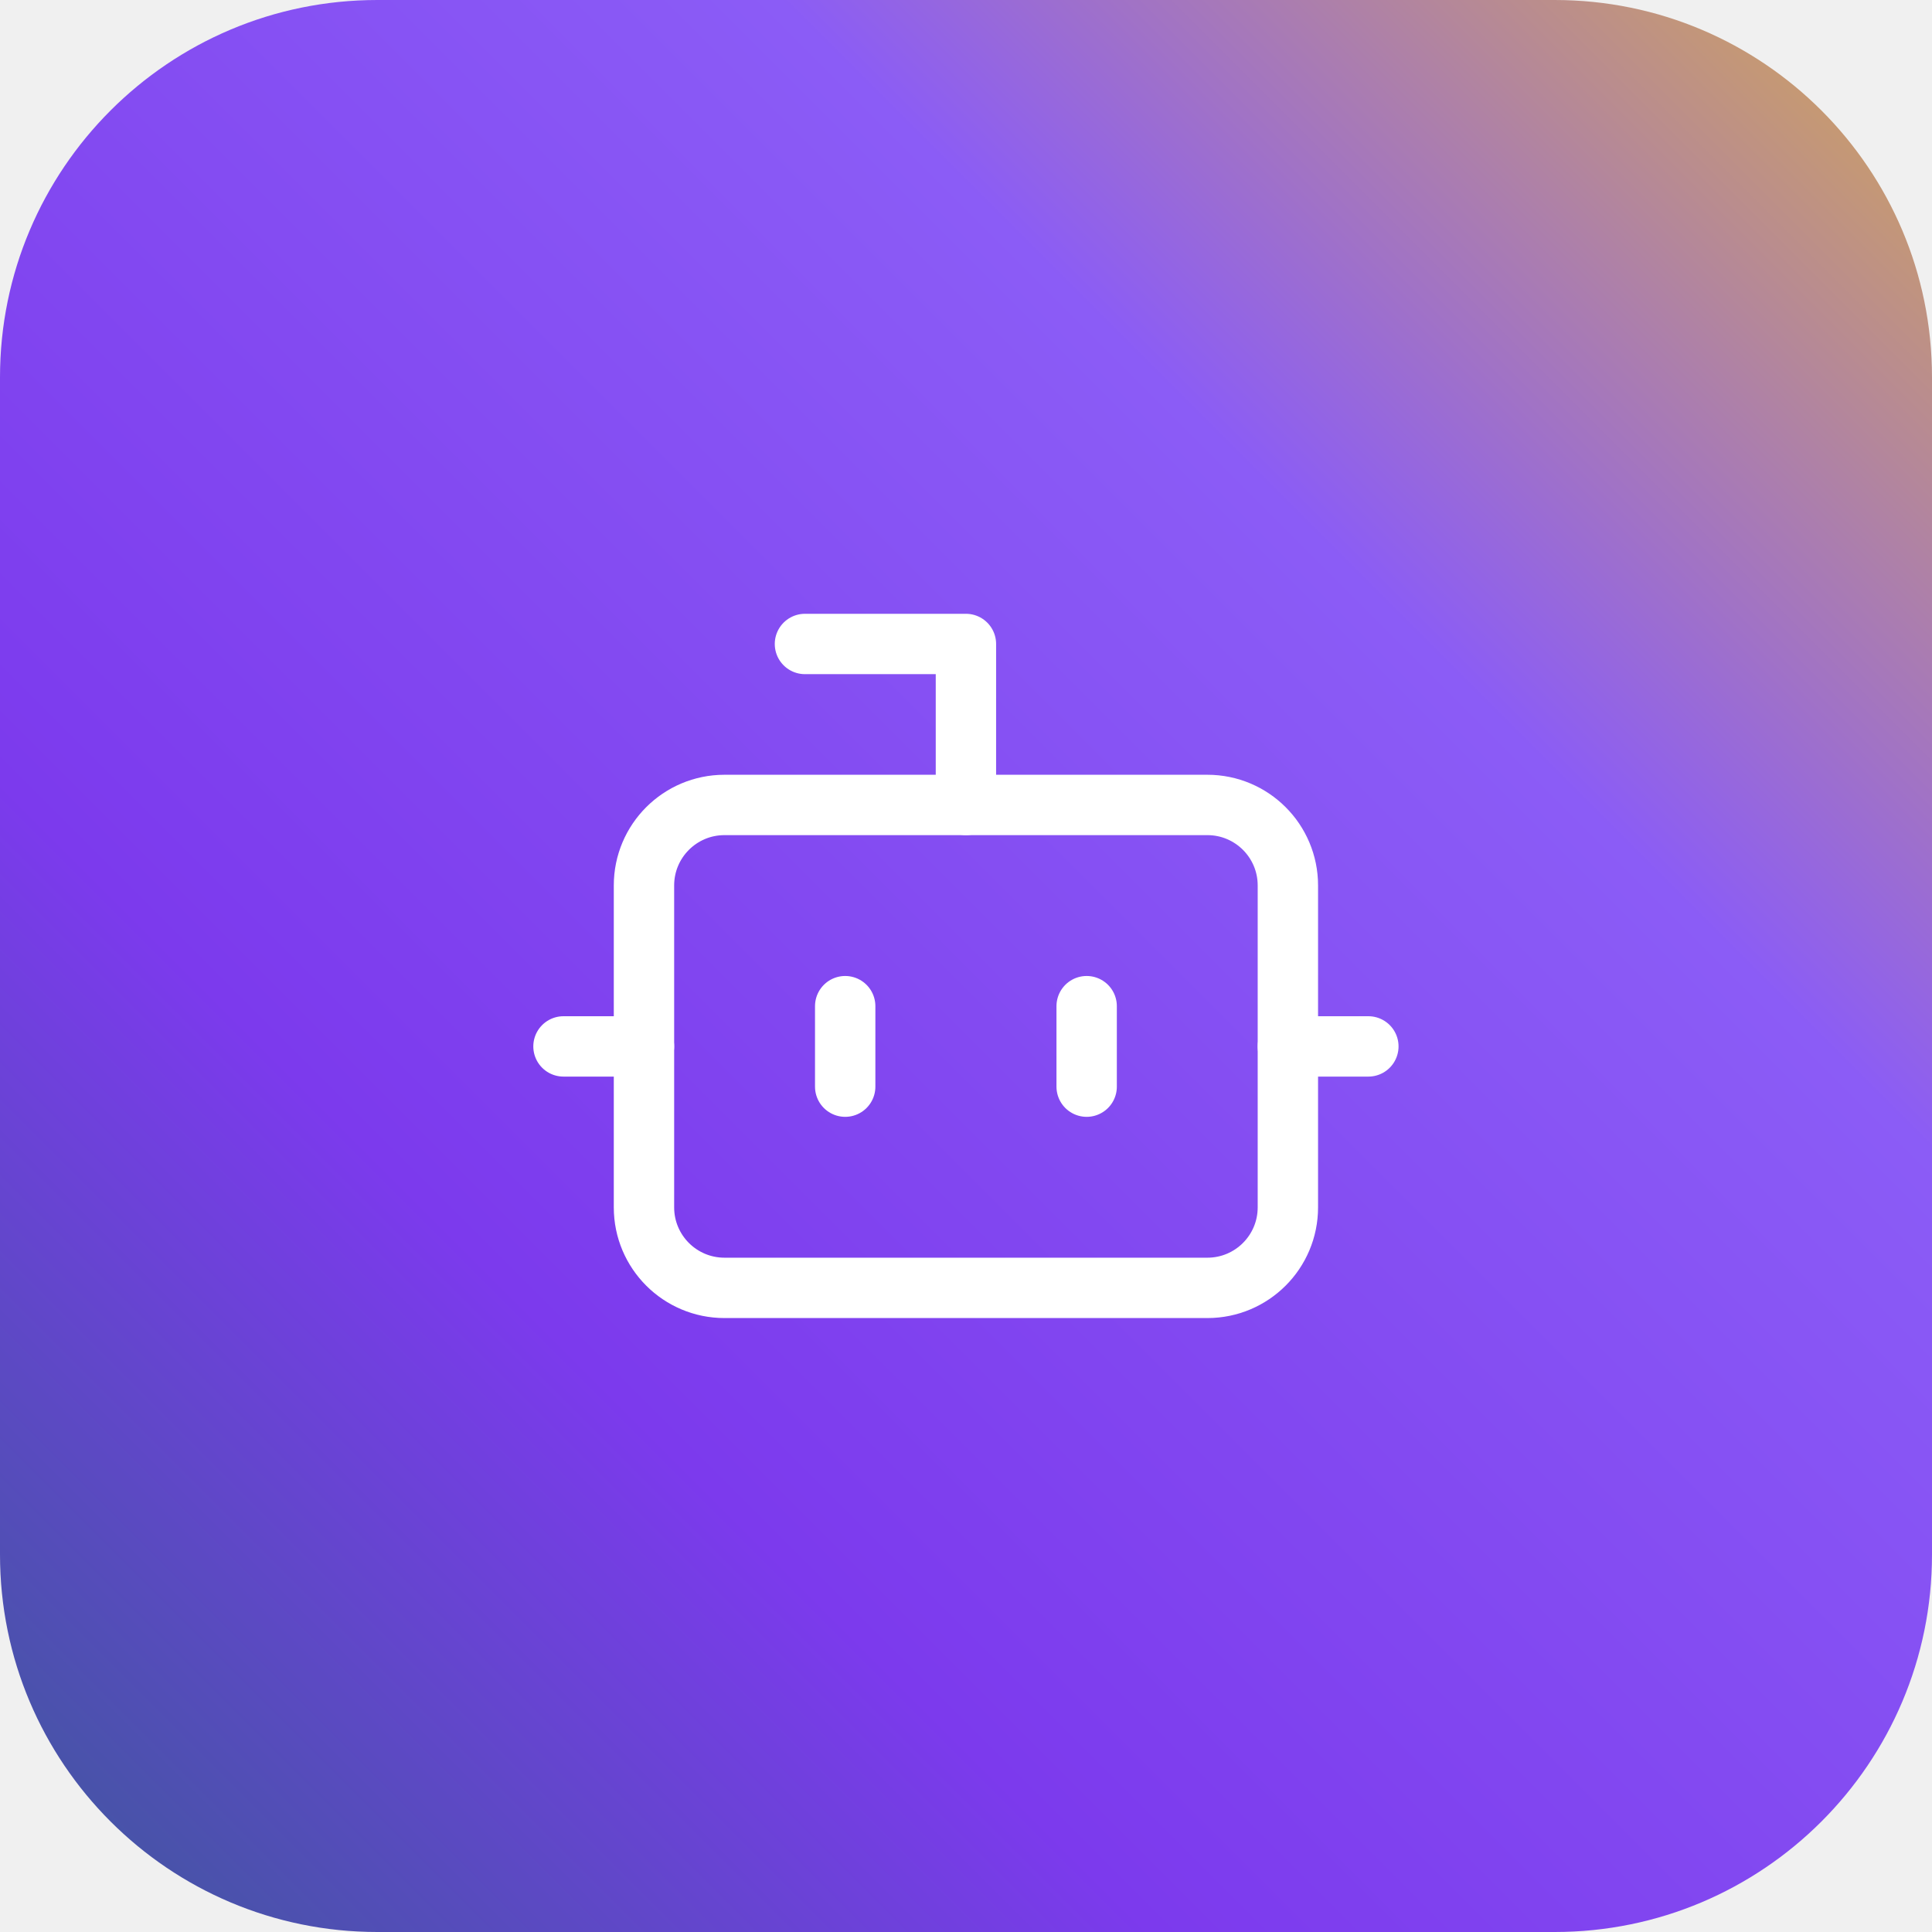
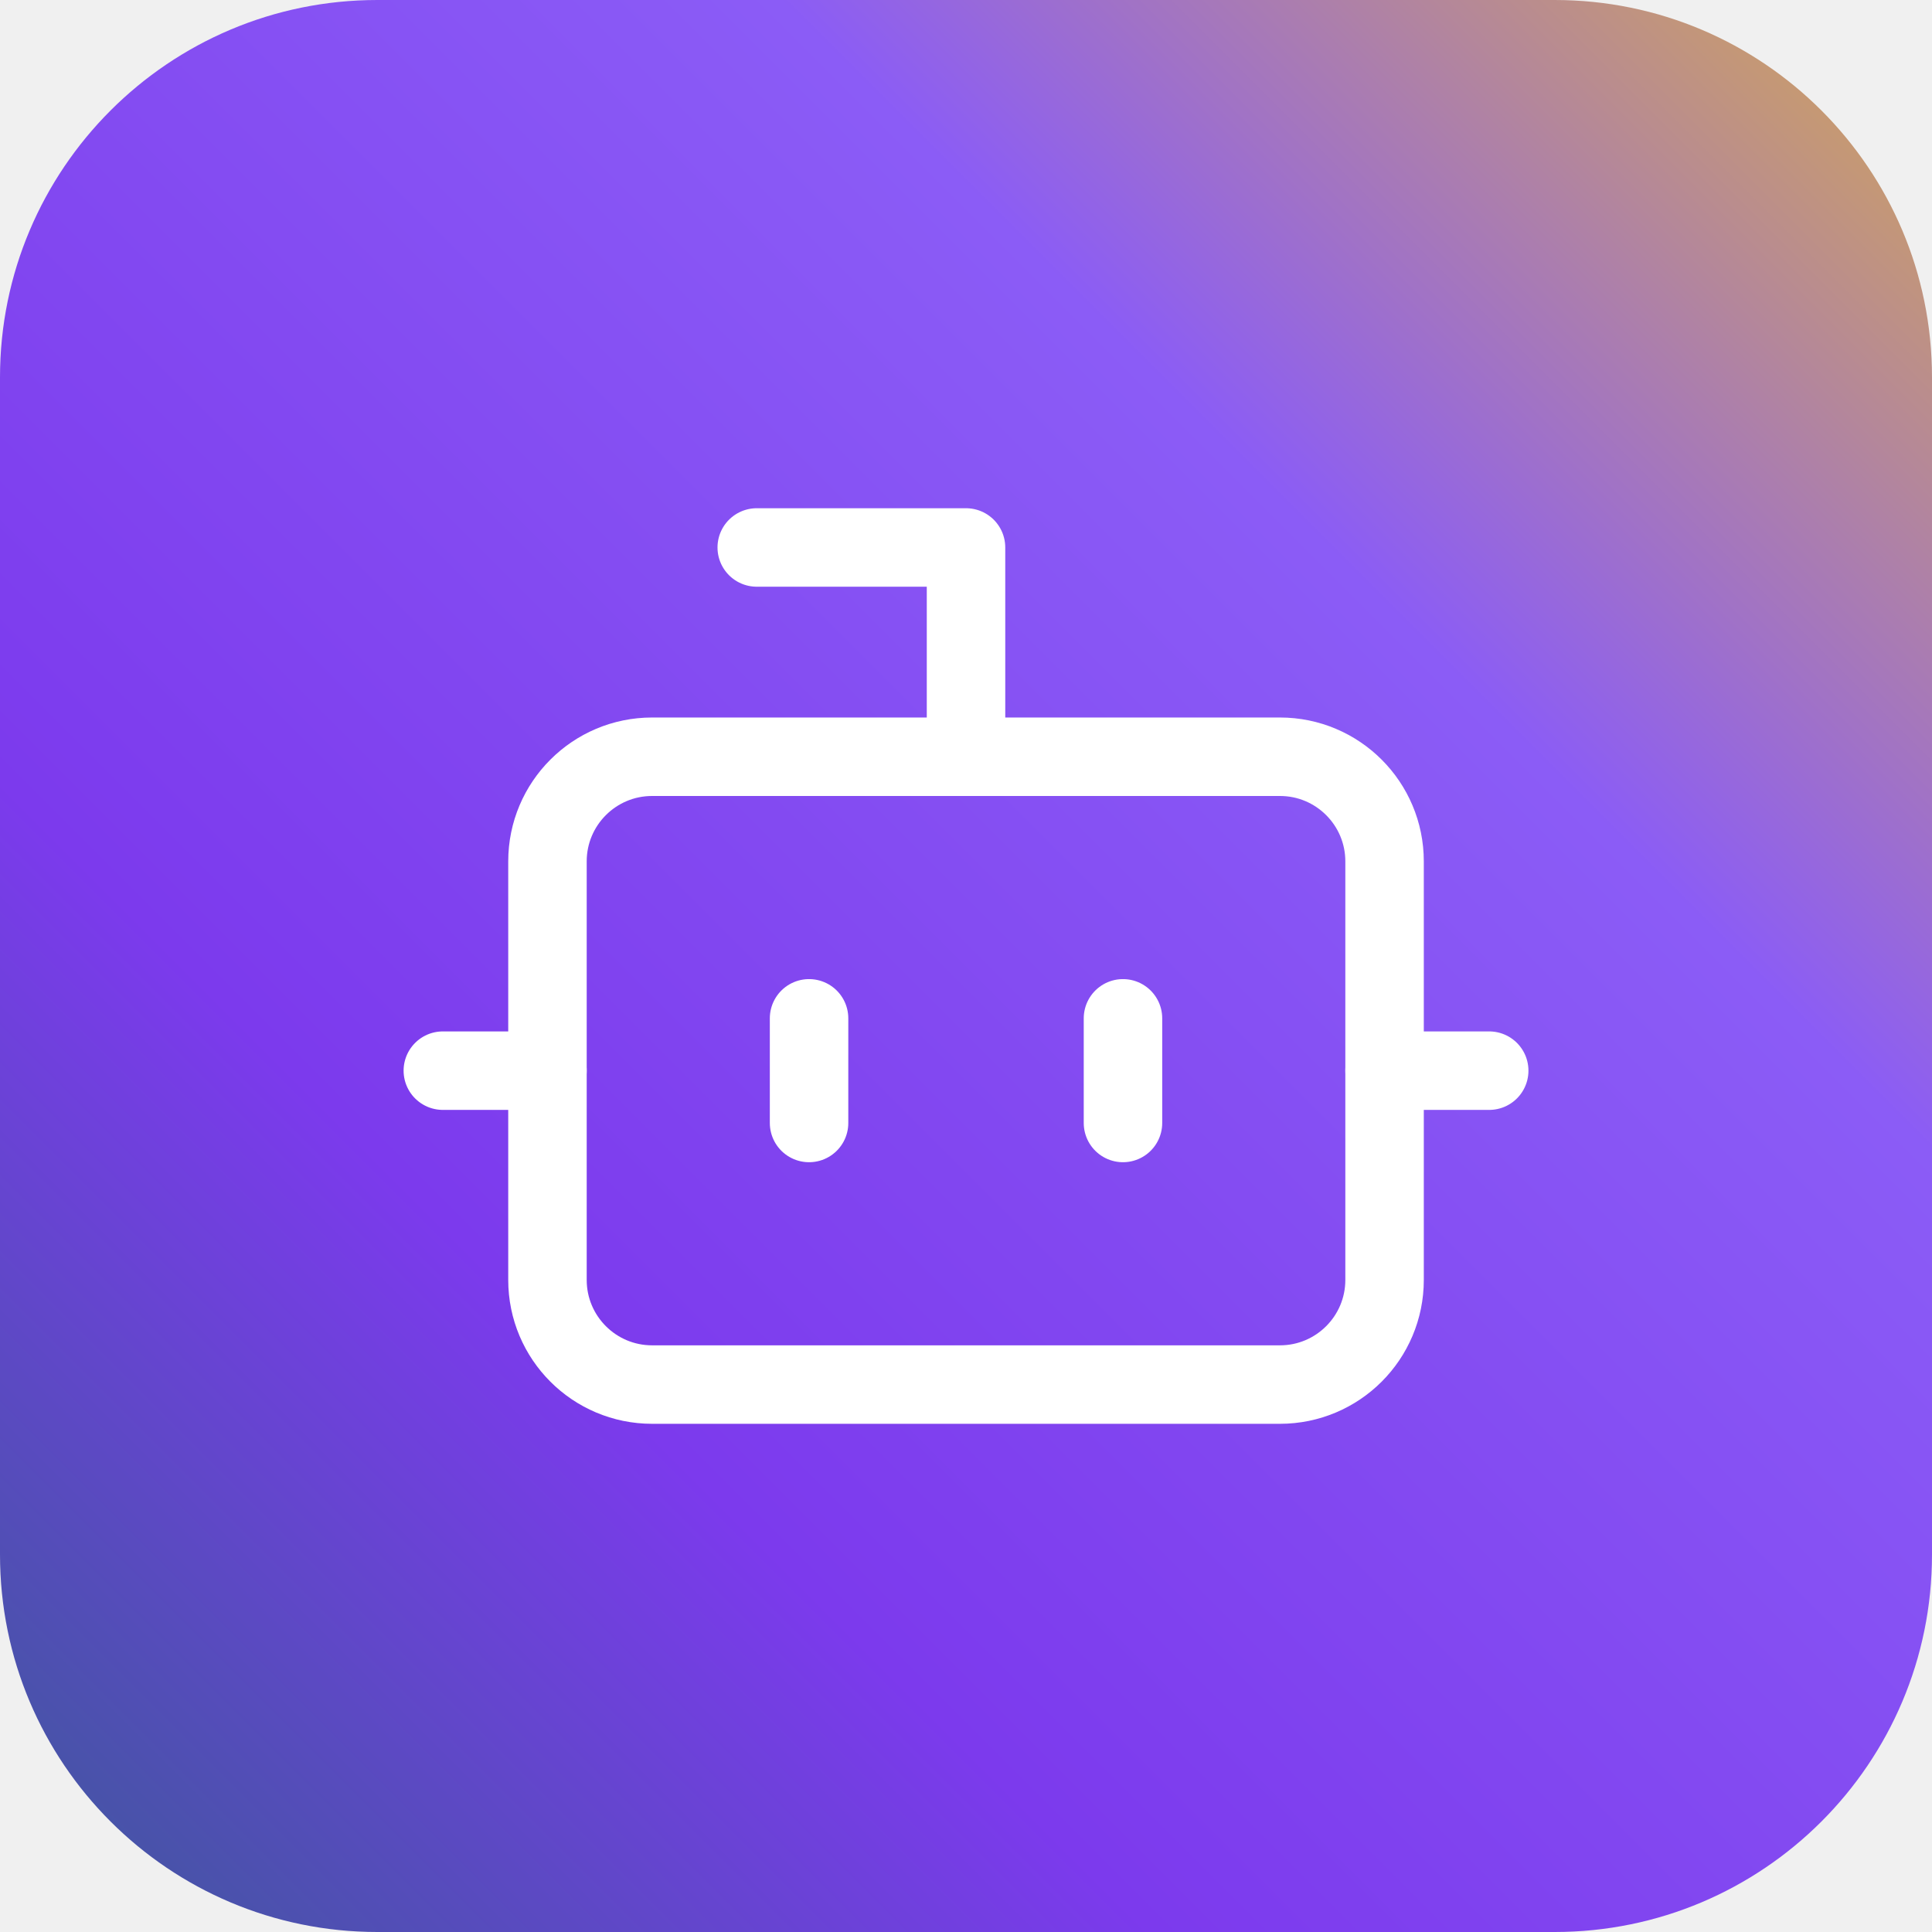
<svg xmlns="http://www.w3.org/2000/svg" viewBox="0 0 1024 1024" width="1024" height="1024">
  <defs>
    <linearGradient id="bgGradient" x1="100%" y1="0%" x2="0%" y2="100%">
      <stop offset="0%" style="stop-color:#d4a853" />
      <stop offset="30%" style="stop-color:#8b5cf6" />
      <stop offset="70%" style="stop-color:#7c3aed" />
      <stop offset="100%" style="stop-color:#3b5998" />
    </linearGradient>
  </defs>
  <rect x="0" y="0" width="1024" height="1024" rx="200" ry="200" fill="url(#bgGradient)" />
-   <g transform="translate(256, 256) scale(21.33)" stroke="#ffffff" stroke-width="1.5" stroke-linecap="round" stroke-linejoin="round" fill="none">
+   <g transform="translate(179.25, 179.25) scale(27.73)" stroke="#ffffff" stroke-width="1.5" stroke-linecap="round" stroke-linejoin="round" fill="none">
    <path d="M12 8V4H8" />
    <rect x="4" y="8" width="16" height="12" rx="2" />
    <path d="M2 14h2" />
    <path d="M20 14h2" />
    <path d="M9 13v2" />
    <path d="M15 13v2" />
  </g>
</svg>
